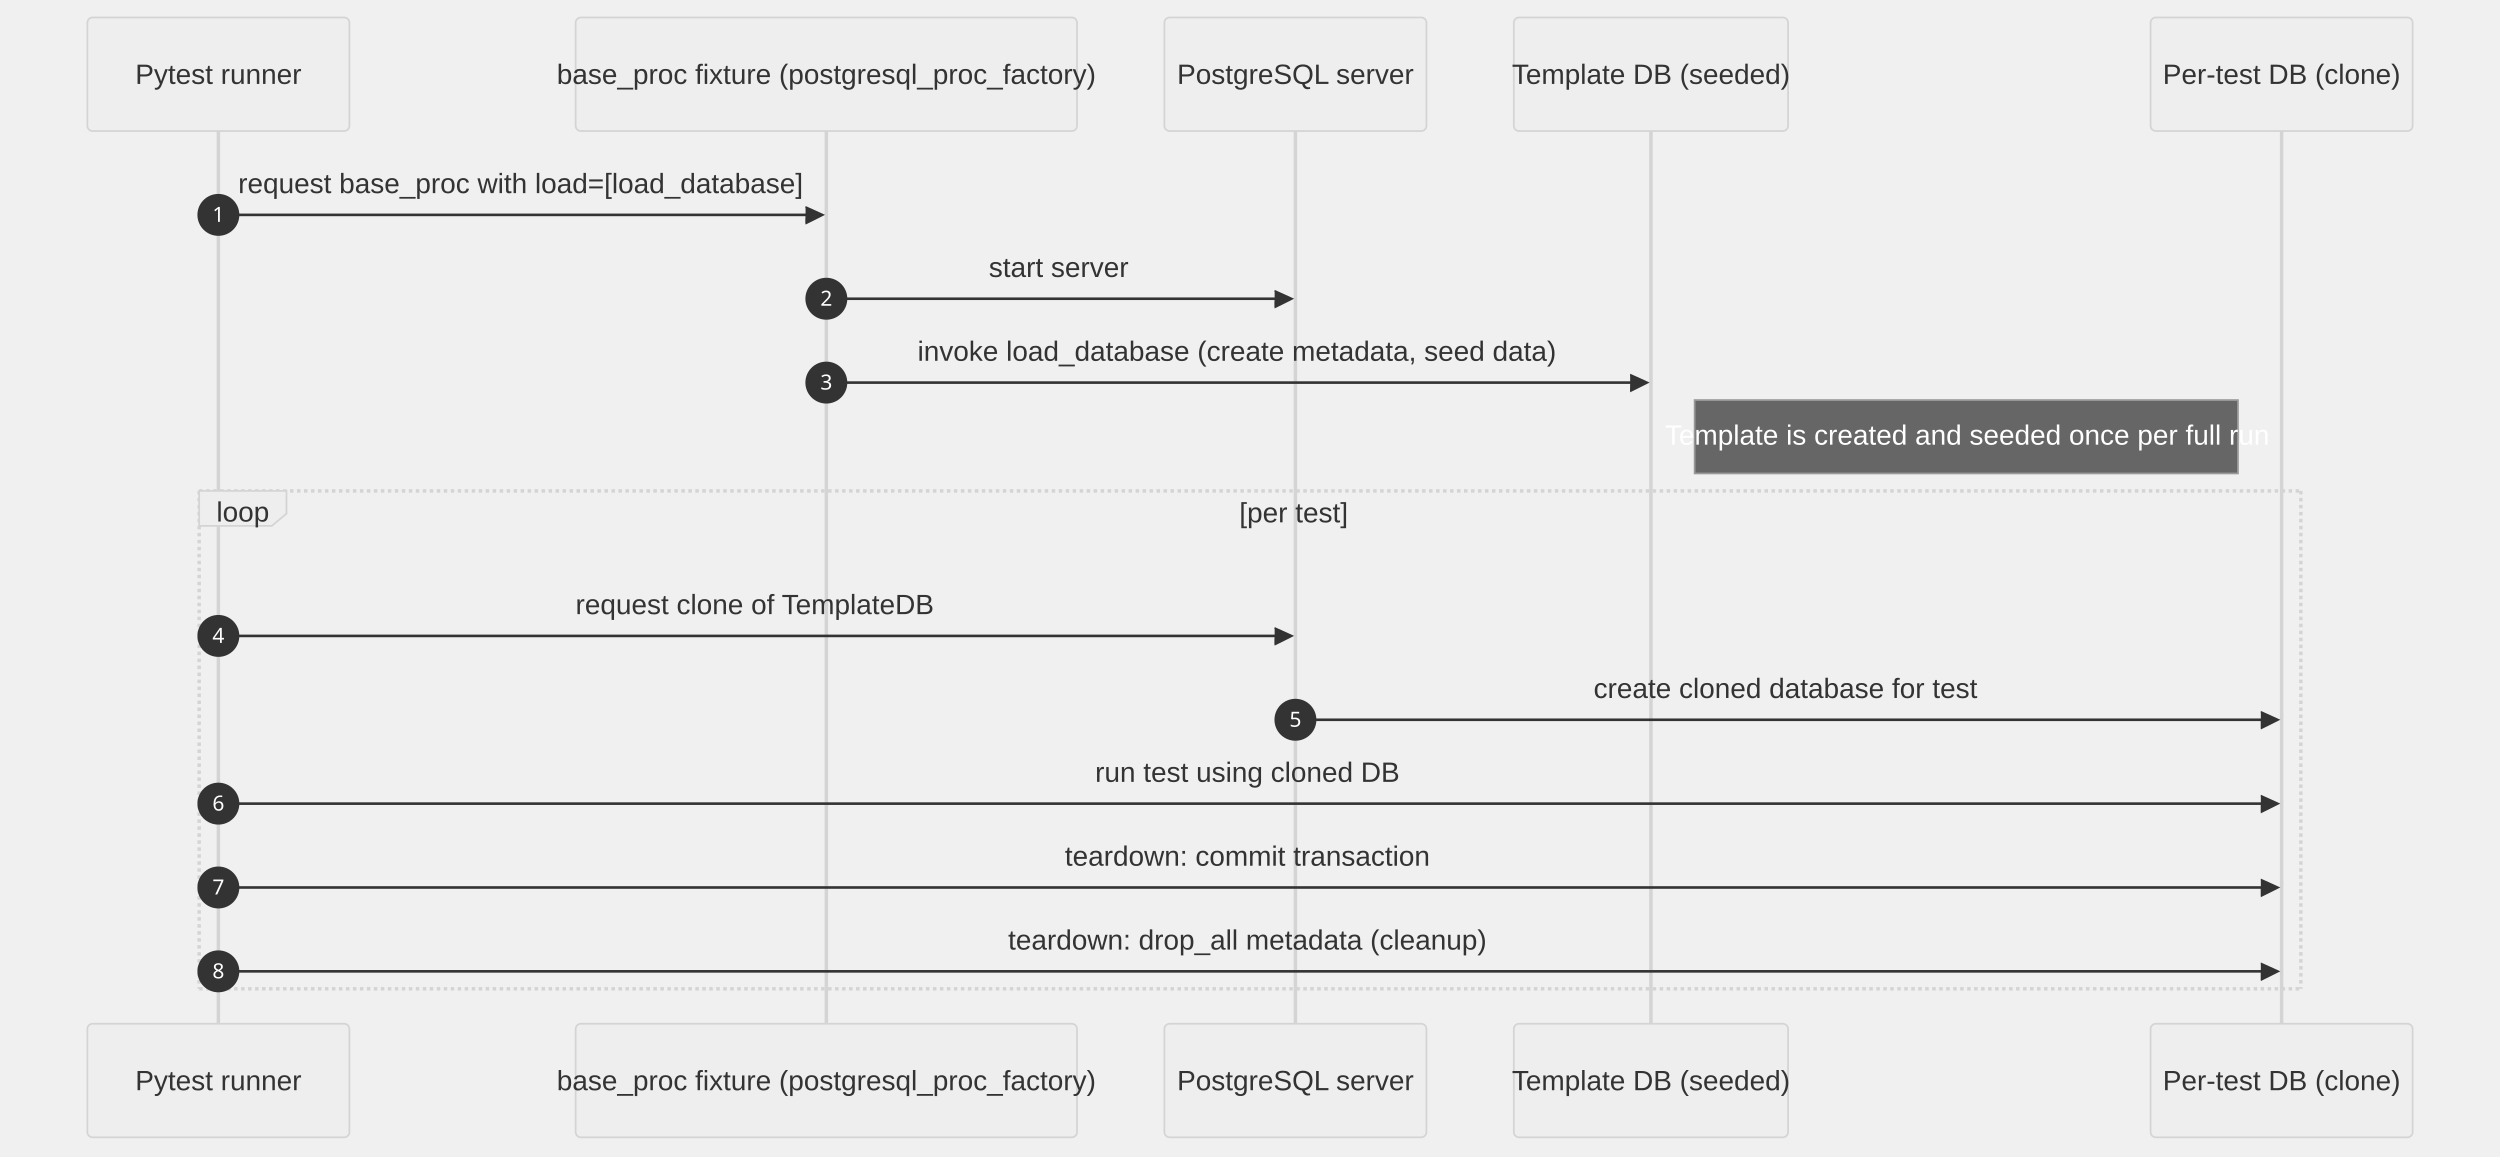
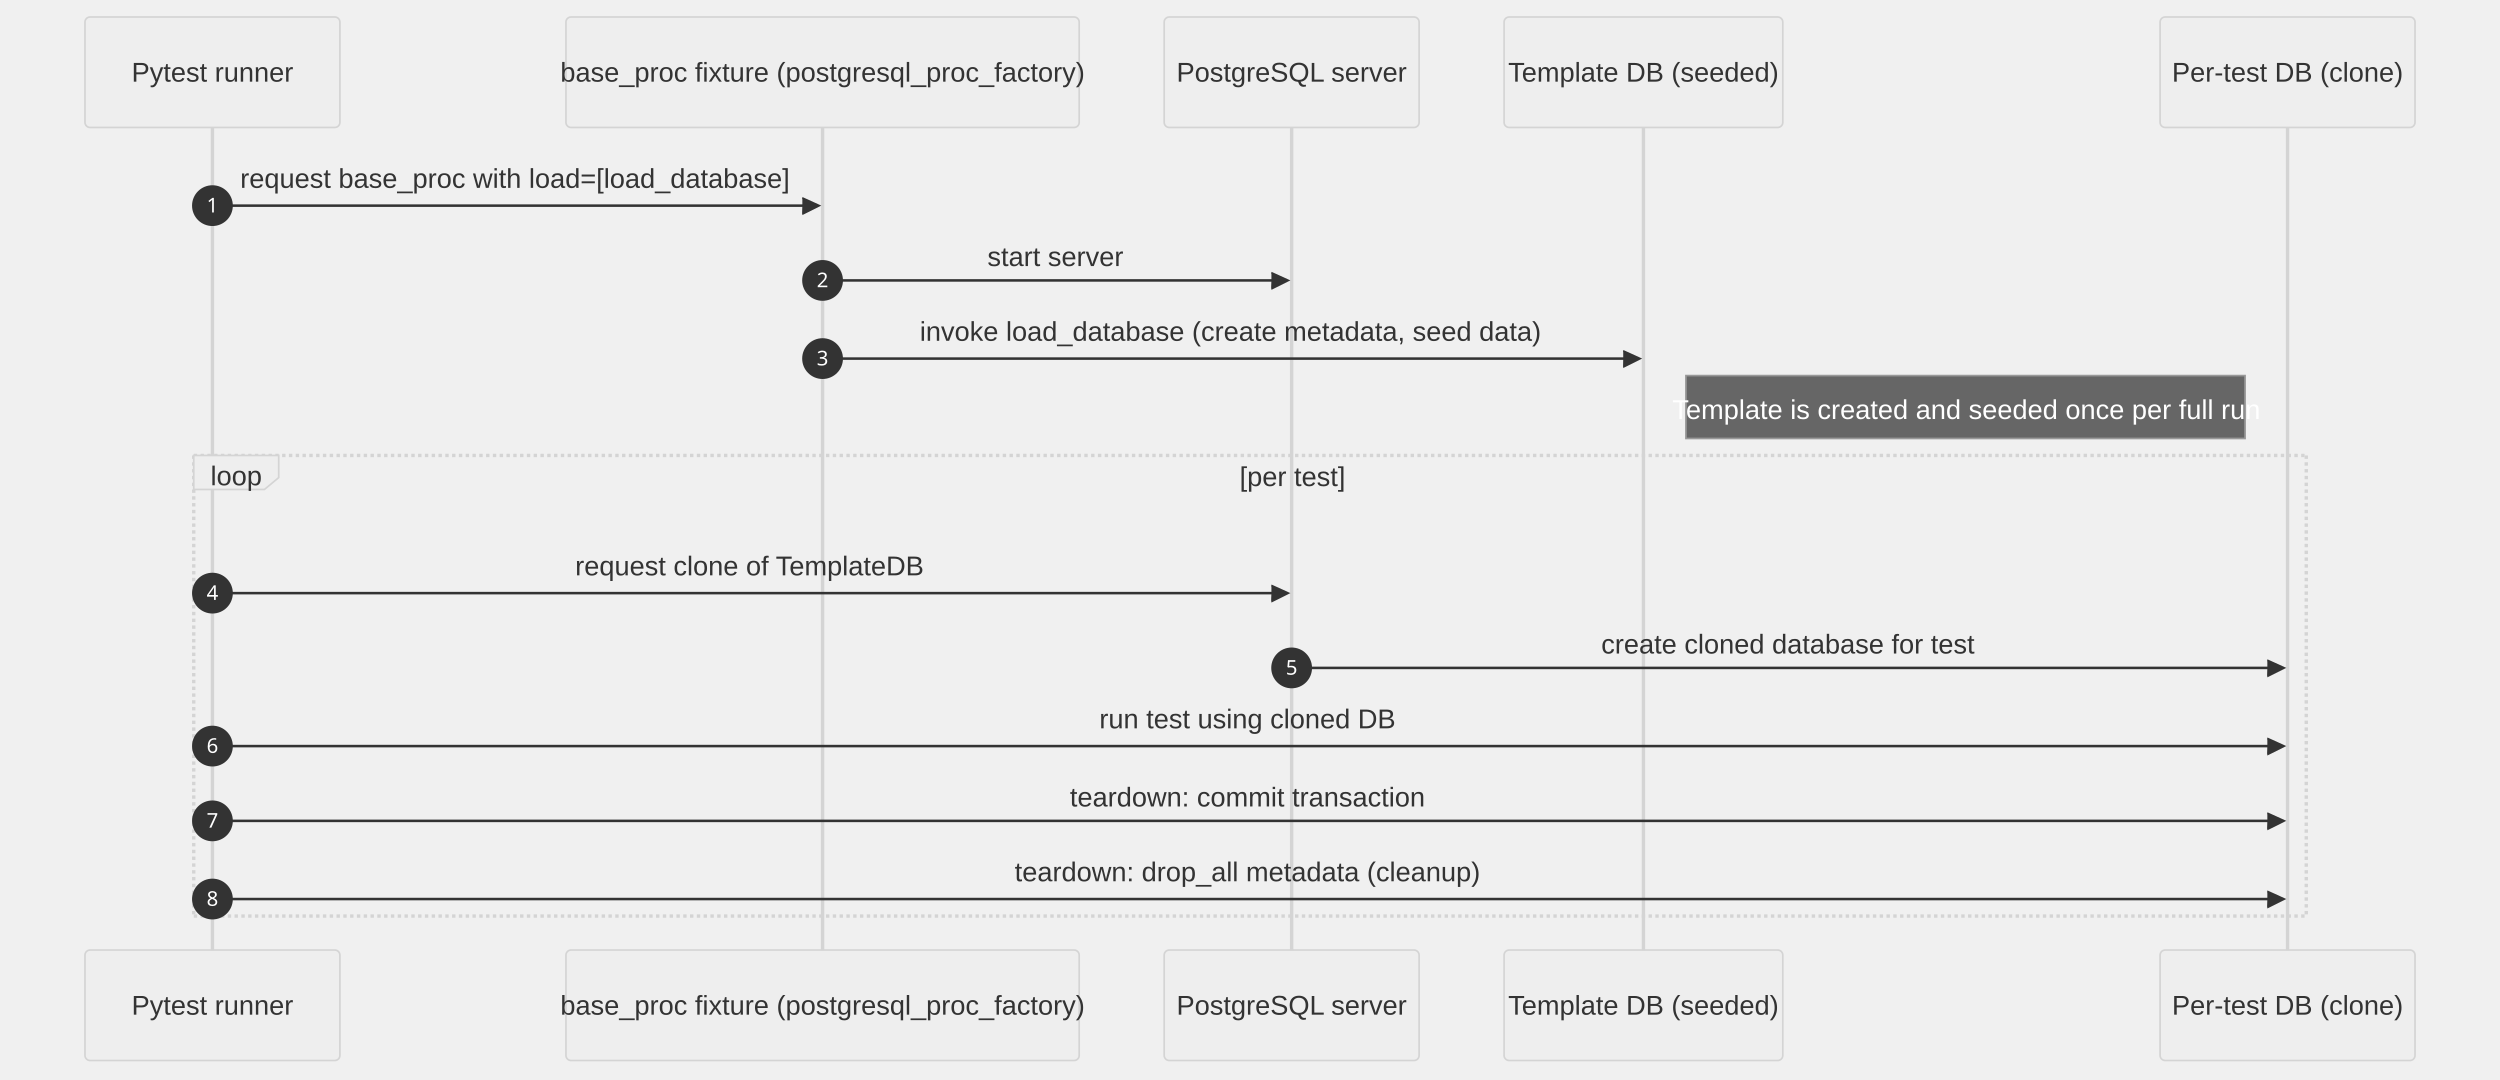
- <svg xmlns="http://www.w3.org/2000/svg" id="my-svg" width="100%" style="max-width: 1431px; background-color: white;" viewBox="-50 -10 1431 662" role="graphics-document document" aria-roledescription="sequence">
+ <svg xmlns="http://www.w3.org/2000/svg" id="my-svg" width="100%" style="max-width: 1471px; background-color: white;" viewBox="-50 -10 1471 635" role="graphics-document document" aria-roledescription="sequence">
  <g>
-     <rect x="1181" y="576" fill="#eaeaea" stroke="#666" width="150" height="65" name="TestDB" rx="3" ry="3" class="actor actor-bottom" />
-     <text x="1256" y="608.5" dominant-baseline="central" alignment-baseline="central" class="actor actor-box" style="text-anchor: middle; font-size: 16px; font-weight: 400;">
-       <tspan x="1256" dy="0">Per-test DB (clone)</tspan>
+     <rect x="1221" y="549" fill="#eaeaea" stroke="#666" width="150" height="65" name="TestDB" rx="3" ry="3" class="actor actor-bottom" />
+     <text x="1296" y="581.5" dominant-baseline="central" alignment-baseline="central" class="actor actor-box" style="text-anchor: middle; font-size: 16px; font-weight: 400;">
+       <tspan x="1296" dy="0">Per-test DB (clone)</tspan>
    </text>
  </g>
  <g>
-     <rect x="816.5" y="576" fill="#eaeaea" stroke="#666" width="157" height="65" name="TemplateDB" rx="3" ry="3" class="actor actor-bottom" />
-     <text x="895" y="608.5" dominant-baseline="central" alignment-baseline="central" class="actor actor-box" style="text-anchor: middle; font-size: 16px; font-weight: 400;">
-       <tspan x="895" dy="0">Template DB (seeded)</tspan>
+     <rect x="835" y="549" fill="#eaeaea" stroke="#666" width="164" height="65" name="TemplateDB" rx="3" ry="3" class="actor actor-bottom" />
+     <text x="917" y="581.5" dominant-baseline="central" alignment-baseline="central" class="actor actor-box" style="text-anchor: middle; font-size: 16px; font-weight: 400;">
+       <tspan x="917" dy="0">Template DB (seeded)</tspan>
    </text>
  </g>
  <g>
-     <rect x="616.5" y="576" fill="#eaeaea" stroke="#666" width="150" height="65" name="PgServer" rx="3" ry="3" class="actor actor-bottom" />
-     <text x="691.5" y="608.5" dominant-baseline="central" alignment-baseline="central" class="actor actor-box" style="text-anchor: middle; font-size: 16px; font-weight: 400;">
-       <tspan x="691.5" dy="0">PostgreSQL server</tspan>
+     <rect x="635" y="549" fill="#eaeaea" stroke="#666" width="150" height="65" name="PgServer" rx="3" ry="3" class="actor actor-bottom" />
+     <text x="710" y="581.5" dominant-baseline="central" alignment-baseline="central" class="actor actor-box" style="text-anchor: middle; font-size: 16px; font-weight: 400;">
+       <tspan x="710" dy="0">PostgreSQL server</tspan>
    </text>
  </g>
  <g>
-     <rect x="279.5" y="576" fill="#eaeaea" stroke="#666" width="287" height="65" name="BaseProc" rx="3" ry="3" class="actor actor-bottom" />
-     <text x="423" y="608.5" dominant-baseline="central" alignment-baseline="central" class="actor actor-box" style="text-anchor: middle; font-size: 16px; font-weight: 400;">
-       <tspan x="423" dy="0">base_proc fixture (postgresql_proc_factory)</tspan>
+     <rect x="283" y="549" fill="#eaeaea" stroke="#666" width="302" height="65" name="BaseProc" rx="3" ry="3" class="actor actor-bottom" />
+     <text x="434" y="581.5" dominant-baseline="central" alignment-baseline="central" class="actor actor-box" style="text-anchor: middle; font-size: 16px; font-weight: 400;">
+       <tspan x="434" dy="0">base_proc fixture (postgresql_proc_factory)</tspan>
    </text>
  </g>
  <g>
-     <rect x="0" y="576" fill="#eaeaea" stroke="#666" width="150" height="65" name="Pytest" rx="3" ry="3" class="actor actor-bottom" />
-     <text x="75" y="608.5" dominant-baseline="central" alignment-baseline="central" class="actor actor-box" style="text-anchor: middle; font-size: 16px; font-weight: 400;">
+     <rect x="0" y="549" fill="#eaeaea" stroke="#666" width="150" height="65" name="Pytest" rx="3" ry="3" class="actor actor-bottom" />
+     <text x="75" y="581.5" dominant-baseline="central" alignment-baseline="central" class="actor actor-box" style="text-anchor: middle; font-size: 16px; font-weight: 400;">
      <tspan x="75" dy="0">Pytest runner</tspan>
    </text>
  </g>
  <g>
-     <line id="actor4" x1="1256" y1="65" x2="1256" y2="576" class="actor-line 200" stroke-width="0.5px" stroke="#999" name="TestDB" data-et="life-line" data-id="TestDB" />
+     <line id="actor4" x1="1296" y1="65" x2="1296" y2="549" class="actor-line 200" stroke-width="0.5px" stroke="#999" name="TestDB" data-et="life-line" data-id="TestDB" />
    <g id="root-4" data-et="participant" data-type="participant" data-id="TestDB">
-       <rect x="1181" y="0" fill="#eaeaea" stroke="#666" width="150" height="65" name="TestDB" rx="3" ry="3" class="actor actor-top" />
-       <text x="1256" y="32.5" dominant-baseline="central" alignment-baseline="central" class="actor actor-box" style="text-anchor: middle; font-size: 16px; font-weight: 400;">
-         <tspan x="1256" dy="0">Per-test DB (clone)</tspan>
+       <rect x="1221" y="0" fill="#eaeaea" stroke="#666" width="150" height="65" name="TestDB" rx="3" ry="3" class="actor actor-top" />
+       <text x="1296" y="32.5" dominant-baseline="central" alignment-baseline="central" class="actor actor-box" style="text-anchor: middle; font-size: 16px; font-weight: 400;">
+         <tspan x="1296" dy="0">Per-test DB (clone)</tspan>
      </text>
    </g>
  </g>
  <g>
-     <line id="actor3" x1="895" y1="65" x2="895" y2="576" class="actor-line 200" stroke-width="0.5px" stroke="#999" name="TemplateDB" data-et="life-line" data-id="TemplateDB" />
+     <line id="actor3" x1="917" y1="65" x2="917" y2="549" class="actor-line 200" stroke-width="0.5px" stroke="#999" name="TemplateDB" data-et="life-line" data-id="TemplateDB" />
    <g id="root-3" data-et="participant" data-type="participant" data-id="TemplateDB">
-       <rect x="816.5" y="0" fill="#eaeaea" stroke="#666" width="157" height="65" name="TemplateDB" rx="3" ry="3" class="actor actor-top" />
-       <text x="895" y="32.5" dominant-baseline="central" alignment-baseline="central" class="actor actor-box" style="text-anchor: middle; font-size: 16px; font-weight: 400;">
-         <tspan x="895" dy="0">Template DB (seeded)</tspan>
+       <rect x="835" y="0" fill="#eaeaea" stroke="#666" width="164" height="65" name="TemplateDB" rx="3" ry="3" class="actor actor-top" />
+       <text x="917" y="32.5" dominant-baseline="central" alignment-baseline="central" class="actor actor-box" style="text-anchor: middle; font-size: 16px; font-weight: 400;">
+         <tspan x="917" dy="0">Template DB (seeded)</tspan>
      </text>
    </g>
  </g>
  <g>
-     <line id="actor2" x1="691.5" y1="65" x2="691.5" y2="576" class="actor-line 200" stroke-width="0.5px" stroke="#999" name="PgServer" data-et="life-line" data-id="PgServer" />
+     <line id="actor2" x1="710" y1="65" x2="710" y2="549" class="actor-line 200" stroke-width="0.5px" stroke="#999" name="PgServer" data-et="life-line" data-id="PgServer" />
    <g id="root-2" data-et="participant" data-type="participant" data-id="PgServer">
-       <rect x="616.5" y="0" fill="#eaeaea" stroke="#666" width="150" height="65" name="PgServer" rx="3" ry="3" class="actor actor-top" />
-       <text x="691.5" y="32.5" dominant-baseline="central" alignment-baseline="central" class="actor actor-box" style="text-anchor: middle; font-size: 16px; font-weight: 400;">
-         <tspan x="691.5" dy="0">PostgreSQL server</tspan>
+       <rect x="635" y="0" fill="#eaeaea" stroke="#666" width="150" height="65" name="PgServer" rx="3" ry="3" class="actor actor-top" />
+       <text x="710" y="32.5" dominant-baseline="central" alignment-baseline="central" class="actor actor-box" style="text-anchor: middle; font-size: 16px; font-weight: 400;">
+         <tspan x="710" dy="0">PostgreSQL server</tspan>
      </text>
    </g>
  </g>
  <g>
-     <line id="actor1" x1="423" y1="65" x2="423" y2="576" class="actor-line 200" stroke-width="0.5px" stroke="#999" name="BaseProc" data-et="life-line" data-id="BaseProc" />
+     <line id="actor1" x1="434" y1="65" x2="434" y2="549" class="actor-line 200" stroke-width="0.5px" stroke="#999" name="BaseProc" data-et="life-line" data-id="BaseProc" />
    <g id="root-1" data-et="participant" data-type="participant" data-id="BaseProc">
-       <rect x="279.5" y="0" fill="#eaeaea" stroke="#666" width="287" height="65" name="BaseProc" rx="3" ry="3" class="actor actor-top" />
-       <text x="423" y="32.5" dominant-baseline="central" alignment-baseline="central" class="actor actor-box" style="text-anchor: middle; font-size: 16px; font-weight: 400;">
-         <tspan x="423" dy="0">base_proc fixture (postgresql_proc_factory)</tspan>
+       <rect x="283" y="0" fill="#eaeaea" stroke="#666" width="302" height="65" name="BaseProc" rx="3" ry="3" class="actor actor-top" />
+       <text x="434" y="32.5" dominant-baseline="central" alignment-baseline="central" class="actor actor-box" style="text-anchor: middle; font-size: 16px; font-weight: 400;">
+         <tspan x="434" dy="0">base_proc fixture (postgresql_proc_factory)</tspan>
      </text>
    </g>
  </g>
  <g>
-     <line id="actor0" x1="75" y1="65" x2="75" y2="576" class="actor-line 200" stroke-width="0.5px" stroke="#999" name="Pytest" data-et="life-line" data-id="Pytest" />
+     <line id="actor0" x1="75" y1="65" x2="75" y2="549" class="actor-line 200" stroke-width="0.5px" stroke="#999" name="Pytest" data-et="life-line" data-id="Pytest" />
    <g id="root-0" data-et="participant" data-type="participant" data-id="Pytest">
      <rect x="0" y="0" fill="#eaeaea" stroke="#666" width="150" height="65" name="Pytest" rx="3" ry="3" class="actor actor-top" />
      <text x="75" y="32.5" dominant-baseline="central" alignment-baseline="central" class="actor actor-box" style="text-anchor: middle; font-size: 16px; font-weight: 400;">
        <tspan x="75" dy="0">Pytest runner</tspan>
      </text>
    </g>
  </g>
  <style>#my-svg{font-family:"trebuchet ms",verdana,arial,sans-serif;font-size:16px;fill:#000000;}@keyframes edge-animation-frame{from{stroke-dashoffset:0;}}@keyframes dash{to{stroke-dashoffset:0;}}#my-svg .edge-animation-slow{stroke-dasharray:9,5!important;stroke-dashoffset:900;animation:dash 50s linear infinite;stroke-linecap:round;}#my-svg .edge-animation-fast{stroke-dasharray:9,5!important;stroke-dashoffset:900;animation:dash 20s linear infinite;stroke-linecap:round;}#my-svg .error-icon{fill:#552222;}#my-svg .error-text{fill:#552222;stroke:#552222;}#my-svg .edge-thickness-normal{stroke-width:1px;}#my-svg .edge-thickness-thick{stroke-width:3.5px;}#my-svg .edge-pattern-solid{stroke-dasharray:0;}#my-svg .edge-thickness-invisible{stroke-width:0;fill:none;}#my-svg .edge-pattern-dashed{stroke-dasharray:3;}#my-svg .edge-pattern-dotted{stroke-dasharray:2;}#my-svg .marker{fill:#666;stroke:#666;}#my-svg .marker.cross{stroke:#666;}#my-svg svg{font-family:"trebuchet ms",verdana,arial,sans-serif;font-size:16px;}#my-svg p{margin:0;}#my-svg .actor{stroke:hsl(0, 0%, 83%);fill:#eee;stroke-width:1;}#my-svg rect.actor.outer-path[data-look="neo"]{filter:drop-shadow( 1px 2px 2px rgba(185,185,185,1));}#my-svg rect.note[data-look="neo"]{stroke:#999;fill:#666;filter:drop-shadow( 1px 2px 2px rgba(185,185,185,1));}#my-svg text.actor&gt;tspan{fill:#333;stroke:none;}#my-svg .actor-line{stroke:hsl(0, 0%, 83%);}#my-svg .innerArc{stroke-width:1.5;stroke-dasharray:none;}#my-svg .messageLine0{stroke-width:1.5;stroke-dasharray:none;stroke:#333;}#my-svg .messageLine1{stroke-width:1.5;stroke-dasharray:2,2;stroke:#333;}#my-svg [id$="-arrowhead"] path{fill:#333;stroke:#333;}#my-svg .sequenceNumber{fill:white;}#my-svg [id$="-sequencenumber"]{fill:#333;}#my-svg [id$="-crosshead"] path{fill:#333;stroke:#333;}#my-svg .messageText{fill:#333;stroke:none;}#my-svg .labelBox{stroke:hsl(0, 0%, 83%);fill:#eee;filter:none;}#my-svg .labelText,#my-svg .labelText&gt;tspan{fill:#333;stroke:none;}#my-svg .loopText,#my-svg .loopText&gt;tspan{fill:#333;stroke:none;}#my-svg .sectionTitle,#my-svg .sectionTitle&gt;tspan{fill:#333;stroke:none;}#my-svg .loopLine{stroke-width:2px;stroke-dasharray:2,2;stroke:hsl(0, 0%, 83%);fill:hsl(0, 0%, 83%);}#my-svg .note{stroke:#999;fill:#666;}#my-svg .noteText,#my-svg .noteText&gt;tspan{fill:#fff;stroke:none;font-weight:normal;}#my-svg .activation0{fill:#f4f4f4;stroke:#666;}#my-svg .activation1{fill:#f4f4f4;stroke:#666;}#my-svg .activation2{fill:#f4f4f4;stroke:#666;}#my-svg .actorPopupMenu{position:absolute;}#my-svg .actorPopupMenuPanel{position:absolute;fill:#eee;box-shadow:0px 8px 16px 0px rgba(0,0,0,0.2);filter:drop-shadow(3px 5px 2px rgb(0 0 0 / 0.4));}#my-svg .actor-man circle,#my-svg line{fill:#eee;stroke-width:2px;}#my-svg g rect.rect{filter:drop-shadow( 1px 2px 2px rgba(185,185,185,1));stroke:#999;}#my-svg .node .neo-node{stroke:#999;}#my-svg [data-look="neo"].node rect,#my-svg [data-look="neo"].cluster rect,#my-svg [data-look="neo"].node polygon{stroke:url(#my-svg-gradient);filter:drop-shadow( 1px 2px 2px rgba(185,185,185,1));}#my-svg [data-look="neo"].swimlane.cluster rect{filter:none;}#my-svg [data-look="neo"].node path{stroke:url(#my-svg-gradient);stroke-width:1px;}#my-svg [data-look="neo"].node .outer-path{filter:drop-shadow( 1px 2px 2px rgba(185,185,185,1));}#my-svg [data-look="neo"].node .neo-line path{stroke:#999;filter:none;}#my-svg [data-look="neo"].node circle{stroke:url(#my-svg-gradient);filter:drop-shadow( 1px 2px 2px rgba(185,185,185,1));}#my-svg [data-look="neo"].node circle .state-start{fill:#000000;}#my-svg [data-look="neo"].icon-shape .icon{fill:url(#my-svg-gradient);filter:drop-shadow( 1px 2px 2px rgba(185,185,185,1));}#my-svg [data-look="neo"].icon-shape .icon-neo path{stroke:url(#my-svg-gradient);filter:drop-shadow( 1px 2px 2px rgba(185,185,185,1));}#my-svg :root{--mermaid-font-family:"trebuchet ms",verdana,arial,sans-serif;}</style>
  <g />
  <defs>
    <symbol id="my-svg-computer" width="24" height="24">
      <path transform="scale(.5)" d="M2 2v13h20v-13h-20zm18 11h-16v-9h16v9zm-10.228 6l.466-1h3.524l.467 1h-4.457zm14.228 3h-24l2-6h2.104l-1.33 4h18.45l-1.297-4h2.073l2 6zm-5-10h-14v-7h14v7z" />
    </symbol>
  </defs>
  <defs>
    <symbol id="my-svg-database" fill-rule="evenodd" clip-rule="evenodd">
      <path transform="scale(.5)" d="M12.258.001l.256.004.255.005.253.008.251.01.249.012.247.015.246.016.242.019.241.02.239.023.236.024.233.027.231.028.229.031.225.032.223.034.22.036.217.038.214.04.211.041.208.043.205.045.201.046.198.048.194.05.191.051.187.053.183.054.18.056.175.057.172.059.168.06.163.061.16.063.155.064.15.066.074.033.073.033.071.034.07.034.069.035.068.035.067.035.066.035.064.036.064.036.062.036.06.036.06.037.058.037.058.037.055.038.055.038.053.038.052.038.051.039.05.039.048.039.047.039.045.04.044.04.043.04.041.04.04.041.039.041.037.041.036.041.034.041.033.042.032.042.03.042.029.042.027.042.026.043.024.043.023.043.021.043.02.043.018.044.017.043.015.044.013.044.012.044.011.045.009.044.007.045.006.045.004.045.002.045.001.045v17l-.001.045-.002.045-.004.045-.006.045-.007.045-.009.044-.011.045-.012.044-.013.044-.015.044-.017.043-.018.044-.02.043-.021.043-.023.043-.024.043-.026.043-.027.042-.029.042-.03.042-.032.042-.033.042-.034.041-.036.041-.037.041-.039.041-.04.041-.041.04-.043.04-.044.04-.045.04-.047.039-.048.039-.05.039-.051.039-.052.038-.053.038-.055.038-.055.038-.058.037-.058.037-.06.037-.06.036-.062.036-.064.036-.064.036-.066.035-.067.035-.068.035-.069.035-.07.034-.071.034-.073.033-.074.033-.15.066-.155.064-.16.063-.163.061-.168.06-.172.059-.175.057-.18.056-.183.054-.187.053-.191.051-.194.05-.198.048-.201.046-.205.045-.208.043-.211.041-.214.04-.217.038-.22.036-.223.034-.225.032-.229.031-.231.028-.233.027-.236.024-.239.023-.241.02-.242.019-.246.016-.247.015-.249.012-.251.01-.253.008-.255.005-.256.004-.258.001-.258-.001-.256-.004-.255-.005-.253-.008-.251-.01-.249-.012-.247-.015-.245-.016-.243-.019-.241-.02-.238-.023-.236-.024-.234-.027-.231-.028-.228-.031-.226-.032-.223-.034-.22-.036-.217-.038-.214-.04-.211-.041-.208-.043-.204-.045-.201-.046-.198-.048-.195-.05-.19-.051-.187-.053-.184-.054-.179-.056-.176-.057-.172-.059-.167-.06-.164-.061-.159-.063-.155-.064-.151-.066-.074-.033-.072-.033-.072-.034-.07-.034-.069-.035-.068-.035-.067-.035-.066-.035-.064-.036-.063-.036-.062-.036-.061-.036-.06-.037-.058-.037-.057-.037-.056-.038-.055-.038-.053-.038-.052-.038-.051-.039-.049-.039-.049-.039-.046-.039-.046-.04-.044-.04-.043-.04-.041-.04-.04-.041-.039-.041-.037-.041-.036-.041-.034-.041-.033-.042-.032-.042-.03-.042-.029-.042-.027-.042-.026-.043-.024-.043-.023-.043-.021-.043-.02-.043-.018-.044-.017-.043-.015-.044-.013-.044-.012-.044-.011-.045-.009-.044-.007-.045-.006-.045-.004-.045-.002-.045-.001-.045v-17l.001-.045.002-.045.004-.045.006-.045.007-.045.009-.044.011-.045.012-.044.013-.044.015-.044.017-.043.018-.044.02-.043.021-.043.023-.043.024-.043.026-.043.027-.042.029-.042.03-.042.032-.042.033-.042.034-.041.036-.041.037-.041.039-.041.04-.041.041-.04.043-.04.044-.04.046-.04.046-.039.049-.039.049-.039.051-.039.052-.038.053-.038.055-.038.056-.038.057-.037.058-.037.06-.037.061-.036.062-.036.063-.036.064-.036.066-.035.067-.035.068-.035.069-.035.07-.034.072-.034.072-.033.074-.033.151-.066.155-.064.159-.063.164-.061.167-.06.172-.059.176-.057.179-.056.184-.054.187-.053.19-.051.195-.05.198-.048.201-.046.204-.045.208-.043.211-.041.214-.04.217-.038.22-.036.223-.034.226-.032.228-.031.231-.028.234-.027.236-.024.238-.023.241-.02.243-.019.245-.016.247-.015.249-.012.251-.01.253-.008.255-.005.256-.004.258-.001.258.001zm-9.258 20.499v.01l.001.021.003.021.004.022.005.021.006.022.007.022.009.023.01.022.011.023.012.023.013.023.015.023.016.024.017.023.018.024.019.024.021.024.022.025.023.024.024.025.052.049.056.05.061.051.066.051.07.051.075.051.079.052.084.052.088.052.092.052.097.052.102.051.105.052.11.052.114.051.119.051.123.051.127.05.131.05.135.05.139.048.144.049.147.047.152.047.155.047.16.045.163.045.167.043.171.043.176.041.178.041.183.039.187.039.19.037.194.035.197.035.202.033.204.031.209.03.212.029.216.027.219.025.222.024.226.021.23.02.233.018.236.016.24.015.243.012.246.01.249.008.253.005.256.004.259.001.26-.001.257-.004.254-.005.25-.008.247-.011.244-.012.241-.014.237-.016.233-.018.231-.021.226-.021.224-.024.22-.026.216-.027.212-.028.21-.031.205-.031.202-.034.198-.034.194-.036.191-.037.187-.039.183-.04.179-.04.175-.042.172-.043.168-.044.163-.045.16-.046.155-.046.152-.047.148-.048.143-.049.139-.049.136-.05.131-.05.126-.05.123-.051.118-.052.114-.051.11-.052.106-.052.101-.052.096-.052.092-.052.088-.053.083-.051.079-.052.074-.052.07-.051.065-.051.06-.051.056-.05.051-.05.023-.024.023-.025.021-.024.02-.024.019-.024.018-.024.017-.024.015-.023.014-.024.013-.023.012-.023.01-.023.01-.022.008-.022.006-.022.006-.022.004-.022.004-.021.001-.021.001-.021v-4.127l-.077.055-.08.053-.083.054-.085.053-.087.052-.09.052-.093.051-.095.05-.097.05-.1.049-.102.049-.105.048-.106.047-.109.047-.111.046-.114.045-.115.045-.118.044-.12.043-.122.042-.124.042-.126.041-.128.04-.13.04-.132.038-.134.038-.135.037-.138.037-.139.035-.142.035-.143.034-.144.033-.147.032-.148.031-.15.03-.151.03-.153.029-.154.027-.156.027-.158.026-.159.025-.161.024-.162.023-.163.022-.165.021-.166.02-.167.019-.169.018-.169.017-.171.016-.173.015-.173.014-.175.013-.175.012-.177.011-.178.01-.179.008-.179.008-.181.006-.182.005-.182.004-.184.003-.184.002h-.37l-.184-.002-.184-.003-.182-.004-.182-.005-.181-.006-.179-.008-.179-.008-.178-.01-.176-.011-.176-.012-.175-.013-.173-.014-.172-.015-.171-.016-.17-.017-.169-.018-.167-.019-.166-.02-.165-.021-.163-.022-.162-.023-.161-.024-.159-.025-.157-.026-.156-.027-.155-.027-.153-.029-.151-.03-.15-.03-.148-.031-.146-.032-.145-.033-.143-.034-.141-.035-.14-.035-.137-.037-.136-.037-.134-.038-.132-.038-.13-.04-.128-.04-.126-.041-.124-.042-.122-.042-.12-.044-.117-.043-.116-.045-.113-.045-.112-.046-.109-.047-.106-.047-.105-.048-.102-.049-.1-.049-.097-.05-.095-.05-.093-.052-.09-.051-.087-.052-.085-.053-.083-.054-.08-.054-.077-.054v4.127zm0-5.654v.011l.001.021.003.021.004.021.005.022.006.022.007.022.009.022.01.022.011.023.012.023.013.023.015.024.016.023.017.024.018.024.019.024.021.024.022.024.023.025.024.024.052.05.056.05.061.05.066.051.07.051.075.052.079.051.084.052.088.052.092.052.097.052.102.052.105.052.11.051.114.051.119.052.123.05.127.051.131.05.135.049.139.049.144.048.147.048.152.047.155.046.16.045.163.045.167.044.171.042.176.042.178.04.183.04.187.038.19.037.194.036.197.034.202.033.204.032.209.03.212.028.216.027.219.025.222.024.226.022.23.02.233.018.236.016.24.014.243.012.246.01.249.008.253.006.256.003.259.001.26-.001.257-.003.254-.006.25-.008.247-.01.244-.012.241-.015.237-.016.233-.018.231-.02.226-.022.224-.024.22-.025.216-.027.212-.029.21-.03.205-.032.202-.033.198-.035.194-.036.191-.037.187-.039.183-.039.179-.041.175-.042.172-.043.168-.044.163-.045.16-.045.155-.047.152-.047.148-.048.143-.048.139-.05.136-.049.131-.05.126-.051.123-.051.118-.051.114-.052.11-.052.106-.052.101-.052.096-.052.092-.052.088-.052.083-.052.079-.052.074-.051.07-.052.065-.051.06-.05.056-.051.051-.049.023-.025.023-.024.021-.025.02-.024.019-.024.018-.024.017-.024.015-.023.014-.023.013-.024.012-.022.01-.023.01-.023.008-.022.006-.022.006-.022.004-.021.004-.022.001-.021.001-.021v-4.139l-.077.054-.08.054-.083.054-.085.052-.087.053-.09.051-.093.051-.095.051-.097.05-.1.049-.102.049-.105.048-.106.047-.109.047-.111.046-.114.045-.115.044-.118.044-.12.044-.122.042-.124.042-.126.041-.128.04-.13.039-.132.039-.134.038-.135.037-.138.036-.139.036-.142.035-.143.033-.144.033-.147.033-.148.031-.15.03-.151.03-.153.028-.154.028-.156.027-.158.026-.159.025-.161.024-.162.023-.163.022-.165.021-.166.02-.167.019-.169.018-.169.017-.171.016-.173.015-.173.014-.175.013-.175.012-.177.011-.178.009-.179.009-.179.007-.181.007-.182.005-.182.004-.184.003-.184.002h-.37l-.184-.002-.184-.003-.182-.004-.182-.005-.181-.007-.179-.007-.179-.009-.178-.009-.176-.011-.176-.012-.175-.013-.173-.014-.172-.015-.171-.016-.17-.017-.169-.018-.167-.019-.166-.02-.165-.021-.163-.022-.162-.023-.161-.024-.159-.025-.157-.026-.156-.027-.155-.028-.153-.028-.151-.03-.15-.03-.148-.031-.146-.033-.145-.033-.143-.033-.141-.035-.14-.036-.137-.036-.136-.037-.134-.038-.132-.039-.13-.039-.128-.04-.126-.041-.124-.042-.122-.043-.12-.043-.117-.044-.116-.044-.113-.046-.112-.046-.109-.046-.106-.047-.105-.048-.102-.049-.1-.049-.097-.05-.095-.051-.093-.051-.09-.051-.087-.053-.085-.052-.083-.054-.08-.054-.077-.054v4.139zm0-5.666v.011l.001.02.003.022.004.021.005.022.006.021.007.022.009.023.01.022.011.023.012.023.013.023.015.023.016.024.017.024.018.023.019.024.021.025.022.024.023.024.024.025.052.05.056.05.061.05.066.051.07.051.075.052.079.051.084.052.088.052.092.052.097.052.102.052.105.051.11.052.114.051.119.051.123.051.127.05.131.05.135.05.139.049.144.048.147.048.152.047.155.046.16.045.163.045.167.043.171.043.176.042.178.04.183.04.187.038.19.037.194.036.197.034.202.033.204.032.209.03.212.028.216.027.219.025.222.024.226.021.23.02.233.018.236.017.24.014.243.012.246.01.249.008.253.006.256.003.259.001.26-.001.257-.003.254-.006.25-.008.247-.01.244-.013.241-.014.237-.016.233-.018.231-.02.226-.022.224-.024.22-.025.216-.027.212-.029.21-.03.205-.032.202-.033.198-.035.194-.036.191-.037.187-.039.183-.039.179-.041.175-.042.172-.043.168-.044.163-.045.16-.045.155-.047.152-.047.148-.048.143-.049.139-.049.136-.049.131-.051.126-.05.123-.051.118-.052.114-.051.11-.052.106-.052.101-.052.096-.052.092-.052.088-.052.083-.052.079-.052.074-.052.07-.051.065-.051.06-.051.056-.05.051-.049.023-.025.023-.025.021-.024.02-.024.019-.024.018-.024.017-.024.015-.023.014-.024.013-.023.012-.023.01-.022.01-.023.008-.022.006-.022.006-.022.004-.022.004-.021.001-.021.001-.021v-4.153l-.077.054-.08.054-.083.053-.085.053-.087.053-.09.051-.093.051-.095.051-.097.05-.1.049-.102.048-.105.048-.106.048-.109.046-.111.046-.114.046-.115.044-.118.044-.12.043-.122.043-.124.042-.126.041-.128.04-.13.039-.132.039-.134.038-.135.037-.138.036-.139.036-.142.034-.143.034-.144.033-.147.032-.148.032-.15.03-.151.03-.153.028-.154.028-.156.027-.158.026-.159.024-.161.024-.162.023-.163.023-.165.021-.166.02-.167.019-.169.018-.169.017-.171.016-.173.015-.173.014-.175.013-.175.012-.177.01-.178.01-.179.009-.179.007-.181.006-.182.006-.182.004-.184.003-.184.001-.185.001-.185-.001-.184-.001-.184-.003-.182-.004-.182-.006-.181-.006-.179-.007-.179-.009-.178-.01-.176-.01-.176-.012-.175-.013-.173-.014-.172-.015-.171-.016-.17-.017-.169-.018-.167-.019-.166-.02-.165-.021-.163-.023-.162-.023-.161-.024-.159-.024-.157-.026-.156-.027-.155-.028-.153-.028-.151-.03-.15-.03-.148-.032-.146-.032-.145-.033-.143-.034-.141-.034-.14-.036-.137-.036-.136-.037-.134-.038-.132-.039-.13-.039-.128-.041-.126-.041-.124-.041-.122-.043-.12-.043-.117-.044-.116-.044-.113-.046-.112-.046-.109-.046-.106-.048-.105-.048-.102-.048-.1-.05-.097-.049-.095-.051-.093-.051-.09-.052-.087-.052-.085-.053-.083-.053-.08-.054-.077-.054v4.153zm8.74-8.179l-.257.004-.254.005-.25.008-.247.011-.244.012-.241.014-.237.016-.233.018-.231.021-.226.022-.224.023-.22.026-.216.027-.212.028-.21.031-.205.032-.202.033-.198.034-.194.036-.191.038-.187.038-.183.04-.179.041-.175.042-.172.043-.168.043-.163.045-.16.046-.155.046-.152.048-.148.048-.143.048-.139.049-.136.05-.131.05-.126.051-.123.051-.118.051-.114.052-.11.052-.106.052-.101.052-.096.052-.092.052-.088.052-.083.052-.079.052-.074.051-.07.052-.065.051-.06.05-.056.05-.051.05-.023.025-.023.024-.021.024-.02.025-.019.024-.018.024-.017.023-.015.024-.014.023-.013.023-.012.023-.01.023-.01.022-.008.022-.006.023-.006.021-.004.022-.004.021-.001.021-.001.021.001.021.001.021.004.021.004.022.006.021.006.023.008.022.01.022.01.023.012.023.013.023.014.023.015.024.017.023.018.024.019.024.02.025.021.024.023.024.023.025.051.05.056.05.06.05.065.051.07.052.074.051.079.052.083.052.088.052.092.052.096.052.101.052.106.052.11.052.114.052.118.051.123.051.126.051.131.05.136.05.139.049.143.048.148.048.152.048.155.046.16.046.163.045.168.043.172.043.175.042.179.041.183.04.187.038.191.038.194.036.198.034.202.033.205.032.21.031.212.028.216.027.22.026.224.023.226.022.231.021.233.018.237.016.241.014.244.012.247.011.25.008.254.005.257.004.26.001.26-.001.257-.004.254-.005.25-.008.247-.011.244-.012.241-.014.237-.016.233-.018.231-.021.226-.022.224-.023.22-.026.216-.027.212-.028.21-.031.205-.032.202-.033.198-.034.194-.036.191-.038.187-.038.183-.04.179-.041.175-.042.172-.043.168-.043.163-.045.16-.046.155-.046.152-.048.148-.048.143-.048.139-.049.136-.05.131-.05.126-.051.123-.051.118-.051.114-.052.11-.052.106-.052.101-.052.096-.052.092-.052.088-.052.083-.052.079-.052.074-.051.07-.052.065-.051.06-.05.056-.05.051-.05.023-.025.023-.024.021-.024.02-.025.019-.024.018-.024.017-.023.015-.024.014-.023.013-.023.012-.023.01-.023.01-.022.008-.022.006-.023.006-.021.004-.022.004-.021.001-.021.001-.021-.001-.021-.001-.021-.004-.021-.004-.022-.006-.021-.006-.023-.008-.022-.01-.022-.01-.023-.012-.023-.013-.023-.014-.023-.015-.024-.017-.023-.018-.024-.019-.024-.02-.025-.021-.024-.023-.024-.023-.025-.051-.05-.056-.05-.06-.05-.065-.051-.07-.052-.074-.051-.079-.052-.083-.052-.088-.052-.092-.052-.096-.052-.101-.052-.106-.052-.11-.052-.114-.052-.118-.051-.123-.051-.126-.051-.131-.05-.136-.05-.139-.049-.143-.048-.148-.048-.152-.048-.155-.046-.16-.046-.163-.045-.168-.043-.172-.043-.175-.042-.179-.041-.183-.04-.187-.038-.191-.038-.194-.036-.198-.034-.202-.033-.205-.032-.21-.031-.212-.028-.216-.027-.22-.026-.224-.023-.226-.022-.231-.021-.233-.018-.237-.016-.241-.014-.244-.012-.247-.011-.25-.008-.254-.005-.257-.004-.26-.001-.26.001z" />
    </symbol>
  </defs>
  <defs>
    <symbol id="my-svg-clock" width="24" height="24">
      <path transform="scale(.5)" d="M12 2c5.514 0 10 4.486 10 10s-4.486 10-10 10-10-4.486-10-10 4.486-10 10-10zm0-2c-6.627 0-12 5.373-12 12s5.373 12 12 12 12-5.373 12-12-5.373-12-12-12zm5.848 12.459c.202.038.202.333.001.372-1.907.361-6.045 1.111-6.547 1.111-.719 0-1.301-.582-1.301-1.301 0-.512.77-5.447 1.125-7.445.034-.192.312-.181.343.014l.985 6.238 5.394 1.011z" />
    </symbol>
  </defs>
  <defs>
    <marker id="my-svg-arrowhead" refX="7.9" refY="5" markerUnits="userSpaceOnUse" markerWidth="12" markerHeight="12" orient="auto-start-reverse">
      <path d="M -1 0 L 10 5 L 0 10 z" />
    </marker>
  </defs>
  <defs>
    <marker id="my-svg-crosshead" markerWidth="15" markerHeight="8" orient="auto" refX="4" refY="4.5">
      <path fill="none" stroke="#000000" stroke-width="1pt" d="M 1,2 L 6,7 M 6,2 L 1,7" style="stroke-dasharray: 0, 0;" />
    </marker>
  </defs>
  <defs>
    <marker id="my-svg-filled-head" refX="15.5" refY="7" markerWidth="20" markerHeight="28" orient="auto">
      <path d="M 18,7 L9,13 L14,7 L9,1 Z" />
    </marker>
  </defs>
  <defs>
    <marker id="my-svg-sequencenumber" refX="15" refY="15" markerWidth="60" markerHeight="40" orient="auto">
      <circle cx="15" cy="15" r="6" />
    </marker>
  </defs>
  <defs>
    <marker id="my-svg-solidTopArrowHead" refX="7.9" refY="7.25" markerUnits="userSpaceOnUse" markerWidth="12" markerHeight="12" orient="auto-start-reverse">
      <path d="M 0 0 L 10 8 L 0 8 z" />
    </marker>
  </defs>
  <defs>
    <marker id="my-svg-solidBottomArrowHead" refX="7.9" refY="0.75" markerUnits="userSpaceOnUse" markerWidth="12" markerHeight="12" orient="auto-start-reverse">
      <path d="M 0 0 L 10 0 L 0 8 z" />
    </marker>
  </defs>
  <defs>
    <marker id="my-svg-stickTopArrowHead" refX="7.5" refY="7" markerUnits="userSpaceOnUse" markerWidth="12" markerHeight="12" orient="auto-start-reverse">
      <path d="M 0 0 L 7 7" stroke="black" stroke-width="1.5" fill="none" />
    </marker>
  </defs>
  <defs>
    <marker id="my-svg-stickBottomArrowHead" refX="7.5" refY="0" markerUnits="userSpaceOnUse" markerWidth="12" markerHeight="12" orient="auto-start-reverse">
      <path d="M 0 7 L 7 0" stroke="black" stroke-width="1.5" fill="none" />
    </marker>
  </defs>
  <g data-et="note" data-id="i4">
-     <rect x="920" y="219" fill="#EDF2AE" stroke="#666" width="311" height="42" class="note" />
-     <text x="1076" y="224" text-anchor="middle" dominant-baseline="middle" alignment-baseline="middle" class="noteText" dy="1em" style="font-size: 16px; font-weight: 400;">
-       <tspan x="1076">Template is created and seeded once per full run</tspan>
+     <rect x="942" y="211" fill="#EDF2AE" stroke="#666" width="329" height="37" class="note" />
+     <text x="1107" y="216" text-anchor="middle" dominant-baseline="middle" alignment-baseline="middle" class="noteText" dy="1em" style="font-size: 16px; font-weight: 400;">
+       <tspan x="1107">Template is created and seeded once per full run</tspan>
    </text>
  </g>
  <g data-et="control-structure" data-id="i11">
-     <line x1="64" y1="271" x2="1267" y2="271" class="loopLine" />
-     <line x1="1267" y1="271" x2="1267" y2="556" class="loopLine" />
-     <line x1="64" y1="556" x2="1267" y2="556" class="loopLine" />
-     <line x1="64" y1="271" x2="64" y2="556" class="loopLine" />
-     <polygon points="64,271 114,271 114,284 105.6,291 64,291" class="labelBox" />
-     <text x="89" y="284" text-anchor="middle" dominant-baseline="middle" alignment-baseline="middle" class="labelText" style="font-size: 16px; font-weight: 400;">loop</text>
-     <text x="690.5" y="289" text-anchor="middle" class="loopText" style="font-size: 16px; font-weight: 400;">
-       <tspan x="690.5">[per test]</tspan>
+     <line x1="64" y1="258" x2="1307" y2="258" class="loopLine" />
+     <line x1="1307" y1="258" x2="1307" y2="529" class="loopLine" />
+     <line x1="64" y1="529" x2="1307" y2="529" class="loopLine" />
+     <line x1="64" y1="258" x2="64" y2="529" class="loopLine" />
+     <polygon points="64,258 114,258 114,271 105.6,278 64,278" class="labelBox" />
+     <text x="89" y="271" text-anchor="middle" dominant-baseline="middle" alignment-baseline="middle" class="labelText" style="font-size: 16px; font-weight: 400;">loop</text>
+     <text x="710.5" y="276" text-anchor="middle" class="loopText" style="font-size: 16px; font-weight: 400;">
+       <tspan x="710.5">[per test]</tspan>
    </text>
  </g>
-   <text x="248" y="80" text-anchor="middle" dominant-baseline="middle" alignment-baseline="middle" class="messageText" dy="1em" style="font-size: 16px; font-weight: 400;">request base_proc with load=[load_database]</text>
-   <line x1="82" y1="113" x2="419" y2="113" class="messageLine0" data-et="message" data-id="i1" data-from="Pytest" data-to="BaseProc" stroke-width="2" stroke="none" marker-end="url(#my-svg-arrowhead)" style="fill: none;" />
-   <line x1="75" y1="113" x2="75" y2="113" stroke-width="0" marker-start="url(#my-svg-sequencenumber)" />
-   <text x="75" y="117" font-family="sans-serif" font-size="12px" text-anchor="middle" class="sequenceNumber">1</text>
-   <text x="556" y="128" text-anchor="middle" dominant-baseline="middle" alignment-baseline="middle" class="messageText" dy="1em" style="font-size: 16px; font-weight: 400;">start server</text>
-   <line x1="430" y1="161" x2="687.5" y2="161" class="messageLine0" data-et="message" data-id="i2" data-from="BaseProc" data-to="PgServer" stroke-width="2" stroke="none" marker-end="url(#my-svg-arrowhead)" style="fill: none;" />
-   <line x1="423" y1="161" x2="423" y2="161" stroke-width="0" marker-start="url(#my-svg-sequencenumber)" />
-   <text x="423" y="165" font-family="sans-serif" font-size="12px" text-anchor="middle" class="sequenceNumber">2</text>
-   <text x="658" y="176" text-anchor="middle" dominant-baseline="middle" alignment-baseline="middle" class="messageText" dy="1em" style="font-size: 16px; font-weight: 400;">invoke load_database (create metadata, seed data)</text>
-   <line x1="430" y1="209" x2="891" y2="209" class="messageLine0" data-et="message" data-id="i3" data-from="BaseProc" data-to="TemplateDB" stroke-width="2" stroke="none" marker-end="url(#my-svg-arrowhead)" style="fill: none;" />
-   <line x1="423" y1="209" x2="423" y2="209" stroke-width="0" marker-start="url(#my-svg-sequencenumber)" />
-   <text x="423" y="213" font-family="sans-serif" font-size="12px" text-anchor="middle" class="sequenceNumber">3</text>
-   <text x="382" y="321" text-anchor="middle" dominant-baseline="middle" alignment-baseline="middle" class="messageText" dy="1em" style="font-size: 16px; font-weight: 400;">request clone of TemplateDB</text>
-   <line x1="82" y1="354" x2="687.5" y2="354" class="messageLine0" data-et="message" data-id="i6" data-from="Pytest" data-to="PgServer" stroke-width="2" stroke="none" marker-end="url(#my-svg-arrowhead)" style="fill: none;" />
-   <line x1="75" y1="354" x2="75" y2="354" stroke-width="0" marker-start="url(#my-svg-sequencenumber)" />
-   <text x="75" y="358" font-family="sans-serif" font-size="12px" text-anchor="middle" class="sequenceNumber">4</text>
-   <text x="972" y="369" text-anchor="middle" dominant-baseline="middle" alignment-baseline="middle" class="messageText" dy="1em" style="font-size: 16px; font-weight: 400;">create cloned database for test</text>
-   <line x1="698.5" y1="402" x2="1252" y2="402" class="messageLine0" data-et="message" data-id="i7" data-from="PgServer" data-to="TestDB" stroke-width="2" stroke="none" marker-end="url(#my-svg-arrowhead)" style="fill: none;" />
-   <line x1="691.5" y1="402" x2="691.5" y2="402" stroke-width="0" marker-start="url(#my-svg-sequencenumber)" />
-   <text x="691.5" y="406" font-family="sans-serif" font-size="12px" text-anchor="middle" class="sequenceNumber">5</text>
-   <text x="664" y="417" text-anchor="middle" dominant-baseline="middle" alignment-baseline="middle" class="messageText" dy="1em" style="font-size: 16px; font-weight: 400;">run test using cloned DB</text>
-   <line x1="82" y1="450" x2="1252" y2="450" class="messageLine0" data-et="message" data-id="i8" data-from="Pytest" data-to="TestDB" stroke-width="2" stroke="none" marker-end="url(#my-svg-arrowhead)" style="fill: none;" />
-   <line x1="75" y1="450" x2="75" y2="450" stroke-width="0" marker-start="url(#my-svg-sequencenumber)" />
-   <text x="75" y="454" font-family="sans-serif" font-size="12px" text-anchor="middle" class="sequenceNumber">6</text>
-   <text x="664" y="465" text-anchor="middle" dominant-baseline="middle" alignment-baseline="middle" class="messageText" dy="1em" style="font-size: 16px; font-weight: 400;">teardown: commit transaction</text>
-   <line x1="82" y1="498" x2="1252" y2="498" class="messageLine0" data-et="message" data-id="i9" data-from="Pytest" data-to="TestDB" stroke-width="2" stroke="none" marker-end="url(#my-svg-arrowhead)" style="fill: none;" />
-   <line x1="75" y1="498" x2="75" y2="498" stroke-width="0" marker-start="url(#my-svg-sequencenumber)" />
-   <text x="75" y="502" font-family="sans-serif" font-size="12px" text-anchor="middle" class="sequenceNumber">7</text>
-   <text x="664" y="513" text-anchor="middle" dominant-baseline="middle" alignment-baseline="middle" class="messageText" dy="1em" style="font-size: 16px; font-weight: 400;">teardown: drop_all metadata (cleanup)</text>
-   <line x1="82" y1="546" x2="1252" y2="546" class="messageLine0" data-et="message" data-id="i10" data-from="Pytest" data-to="TestDB" stroke-width="2" stroke="none" marker-end="url(#my-svg-arrowhead)" style="fill: none;" />
-   <line x1="75" y1="546" x2="75" y2="546" stroke-width="0" marker-start="url(#my-svg-sequencenumber)" />
-   <text x="75" y="550" font-family="sans-serif" font-size="12px" text-anchor="middle" class="sequenceNumber">8</text>
+   <text x="253" y="80" text-anchor="middle" dominant-baseline="middle" alignment-baseline="middle" class="messageText" dy="1em" style="font-size: 16px; font-weight: 400;">request base_proc with load=[load_database]</text>
+   <line x1="82" y1="111" x2="430" y2="111" class="messageLine0" data-et="message" data-id="i1" data-from="Pytest" data-to="BaseProc" stroke-width="2" stroke="none" marker-end="url(#my-svg-arrowhead)" style="fill: none;" />
+   <line x1="75" y1="111" x2="75" y2="111" stroke-width="0" marker-start="url(#my-svg-sequencenumber)" />
+   <text x="75" y="115" font-family="sans-serif" font-size="12px" text-anchor="middle" class="sequenceNumber">1</text>
+   <text x="571" y="126" text-anchor="middle" dominant-baseline="middle" alignment-baseline="middle" class="messageText" dy="1em" style="font-size: 16px; font-weight: 400;">start server</text>
+   <line x1="441" y1="155" x2="706" y2="155" class="messageLine0" data-et="message" data-id="i2" data-from="BaseProc" data-to="PgServer" stroke-width="2" stroke="none" marker-end="url(#my-svg-arrowhead)" style="fill: none;" />
+   <line x1="434" y1="155" x2="434" y2="155" stroke-width="0" marker-start="url(#my-svg-sequencenumber)" />
+   <text x="434" y="159" font-family="sans-serif" font-size="12px" text-anchor="middle" class="sequenceNumber">2</text>
+   <text x="674" y="170" text-anchor="middle" dominant-baseline="middle" alignment-baseline="middle" class="messageText" dy="1em" style="font-size: 16px; font-weight: 400;">invoke load_database (create metadata, seed data)</text>
+   <line x1="441" y1="201" x2="913" y2="201" class="messageLine0" data-et="message" data-id="i3" data-from="BaseProc" data-to="TemplateDB" stroke-width="2" stroke="none" marker-end="url(#my-svg-arrowhead)" style="fill: none;" />
+   <line x1="434" y1="201" x2="434" y2="201" stroke-width="0" marker-start="url(#my-svg-sequencenumber)" />
+   <text x="434" y="205" font-family="sans-serif" font-size="12px" text-anchor="middle" class="sequenceNumber">3</text>
+   <text x="391" y="308" text-anchor="middle" dominant-baseline="middle" alignment-baseline="middle" class="messageText" dy="1em" style="font-size: 16px; font-weight: 400;">request clone of TemplateDB</text>
+   <line x1="82" y1="339" x2="706" y2="339" class="messageLine0" data-et="message" data-id="i6" data-from="Pytest" data-to="PgServer" stroke-width="2" stroke="none" marker-end="url(#my-svg-arrowhead)" style="fill: none;" />
+   <line x1="75" y1="339" x2="75" y2="339" stroke-width="0" marker-start="url(#my-svg-sequencenumber)" />
+   <text x="75" y="343" font-family="sans-serif" font-size="12px" text-anchor="middle" class="sequenceNumber">4</text>
+   <text x="1002" y="354" text-anchor="middle" dominant-baseline="middle" alignment-baseline="middle" class="messageText" dy="1em" style="font-size: 16px; font-weight: 400;">create cloned database for test</text>
+   <line x1="717" y1="383" x2="1292" y2="383" class="messageLine0" data-et="message" data-id="i7" data-from="PgServer" data-to="TestDB" stroke-width="2" stroke="none" marker-end="url(#my-svg-arrowhead)" style="fill: none;" />
+   <line x1="710" y1="383" x2="710" y2="383" stroke-width="0" marker-start="url(#my-svg-sequencenumber)" />
+   <text x="710" y="387" font-family="sans-serif" font-size="12px" text-anchor="middle" class="sequenceNumber">5</text>
+   <text x="684" y="398" text-anchor="middle" dominant-baseline="middle" alignment-baseline="middle" class="messageText" dy="1em" style="font-size: 16px; font-weight: 400;">run test using cloned DB</text>
+   <line x1="82" y1="429" x2="1292" y2="429" class="messageLine0" data-et="message" data-id="i8" data-from="Pytest" data-to="TestDB" stroke-width="2" stroke="none" marker-end="url(#my-svg-arrowhead)" style="fill: none;" />
+   <line x1="75" y1="429" x2="75" y2="429" stroke-width="0" marker-start="url(#my-svg-sequencenumber)" />
+   <text x="75" y="433" font-family="sans-serif" font-size="12px" text-anchor="middle" class="sequenceNumber">6</text>
+   <text x="684" y="444" text-anchor="middle" dominant-baseline="middle" alignment-baseline="middle" class="messageText" dy="1em" style="font-size: 16px; font-weight: 400;">teardown: commit transaction</text>
+   <line x1="82" y1="473" x2="1292" y2="473" class="messageLine0" data-et="message" data-id="i9" data-from="Pytest" data-to="TestDB" stroke-width="2" stroke="none" marker-end="url(#my-svg-arrowhead)" style="fill: none;" />
+   <line x1="75" y1="473" x2="75" y2="473" stroke-width="0" marker-start="url(#my-svg-sequencenumber)" />
+   <text x="75" y="477" font-family="sans-serif" font-size="12px" text-anchor="middle" class="sequenceNumber">7</text>
+   <text x="684" y="488" text-anchor="middle" dominant-baseline="middle" alignment-baseline="middle" class="messageText" dy="1em" style="font-size: 16px; font-weight: 400;">teardown: drop_all metadata (cleanup)</text>
+   <line x1="82" y1="519" x2="1292" y2="519" class="messageLine0" data-et="message" data-id="i10" data-from="Pytest" data-to="TestDB" stroke-width="2" stroke="none" marker-end="url(#my-svg-arrowhead)" style="fill: none;" />
+   <line x1="75" y1="519" x2="75" y2="519" stroke-width="0" marker-start="url(#my-svg-sequencenumber)" />
+   <text x="75" y="523" font-family="sans-serif" font-size="12px" text-anchor="middle" class="sequenceNumber">8</text>
</svg>
